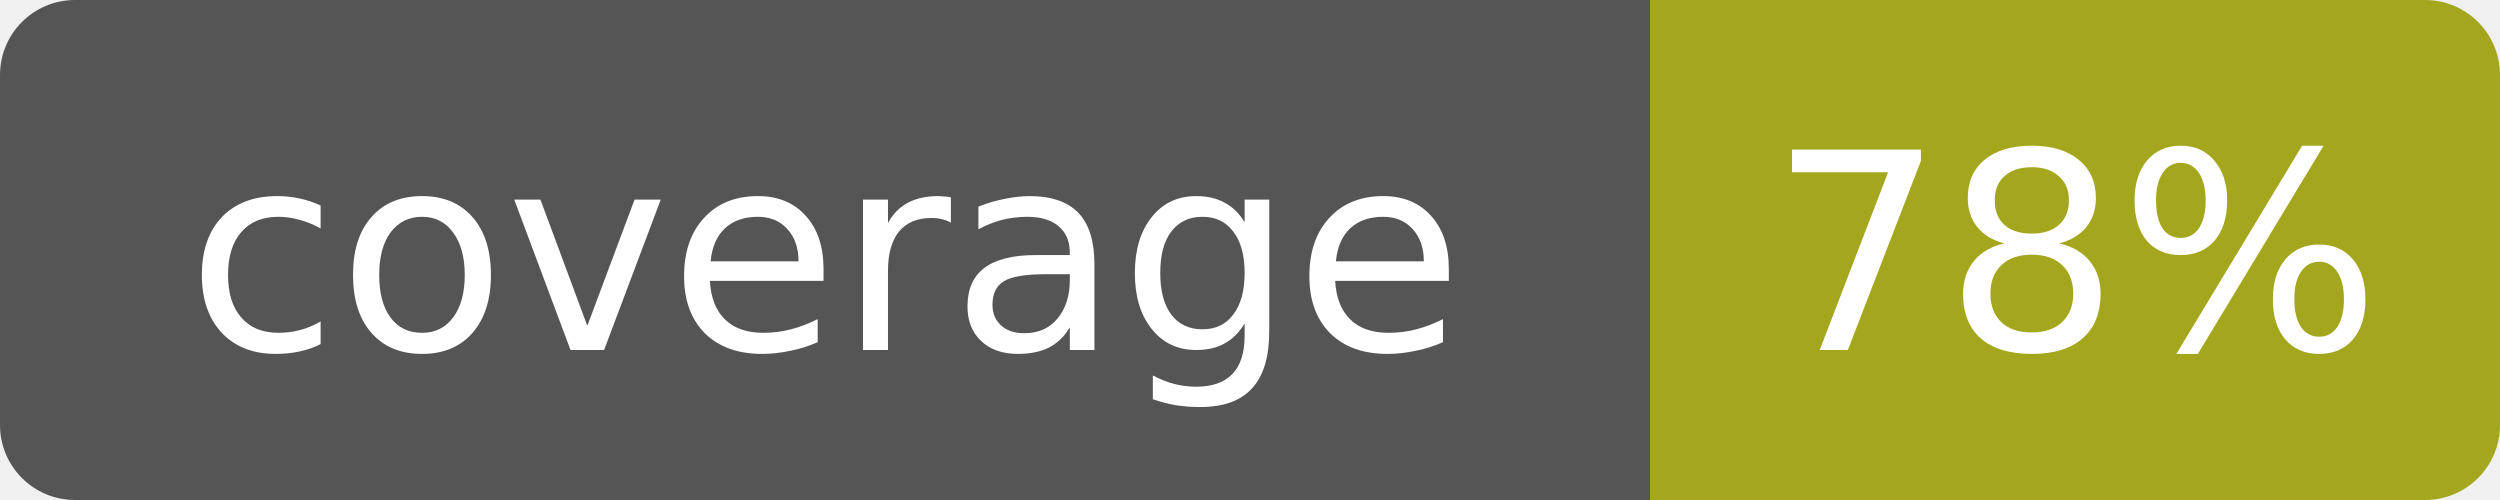
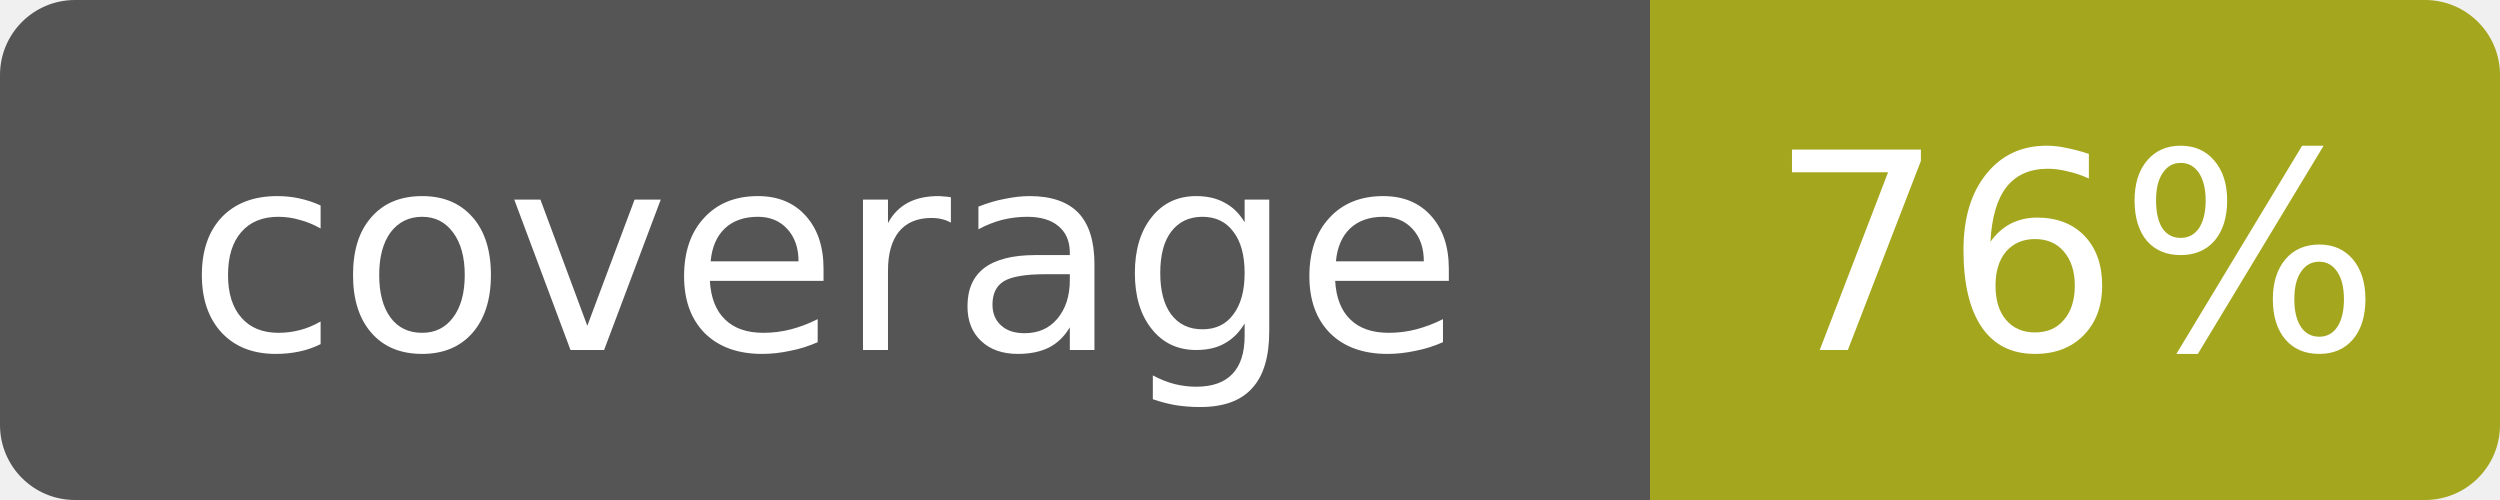
<svg xmlns="http://www.w3.org/2000/svg" width="100" height="20">
  <clipPath id="r">
    <rect width="100" height="20" rx="3" />
  </clipPath>
  <g clip-path="url(#r)">
    <rect width="66" height="20" fill="#555" />
    <rect x="66" width="34" height="20" fill="#a4a61d" />
  </g>
  <g fill="#fff" text-anchor="middle" font-family="DejaVu Sans,Verdana,Geneva,sans-serif" font-size="11">
    <text x="33.0" y="14">coverage</text>
-     <text x="83.0" y="14">78%</text>
+     <text x="83.0" y="14">76%</text>
  </g>
</svg>
